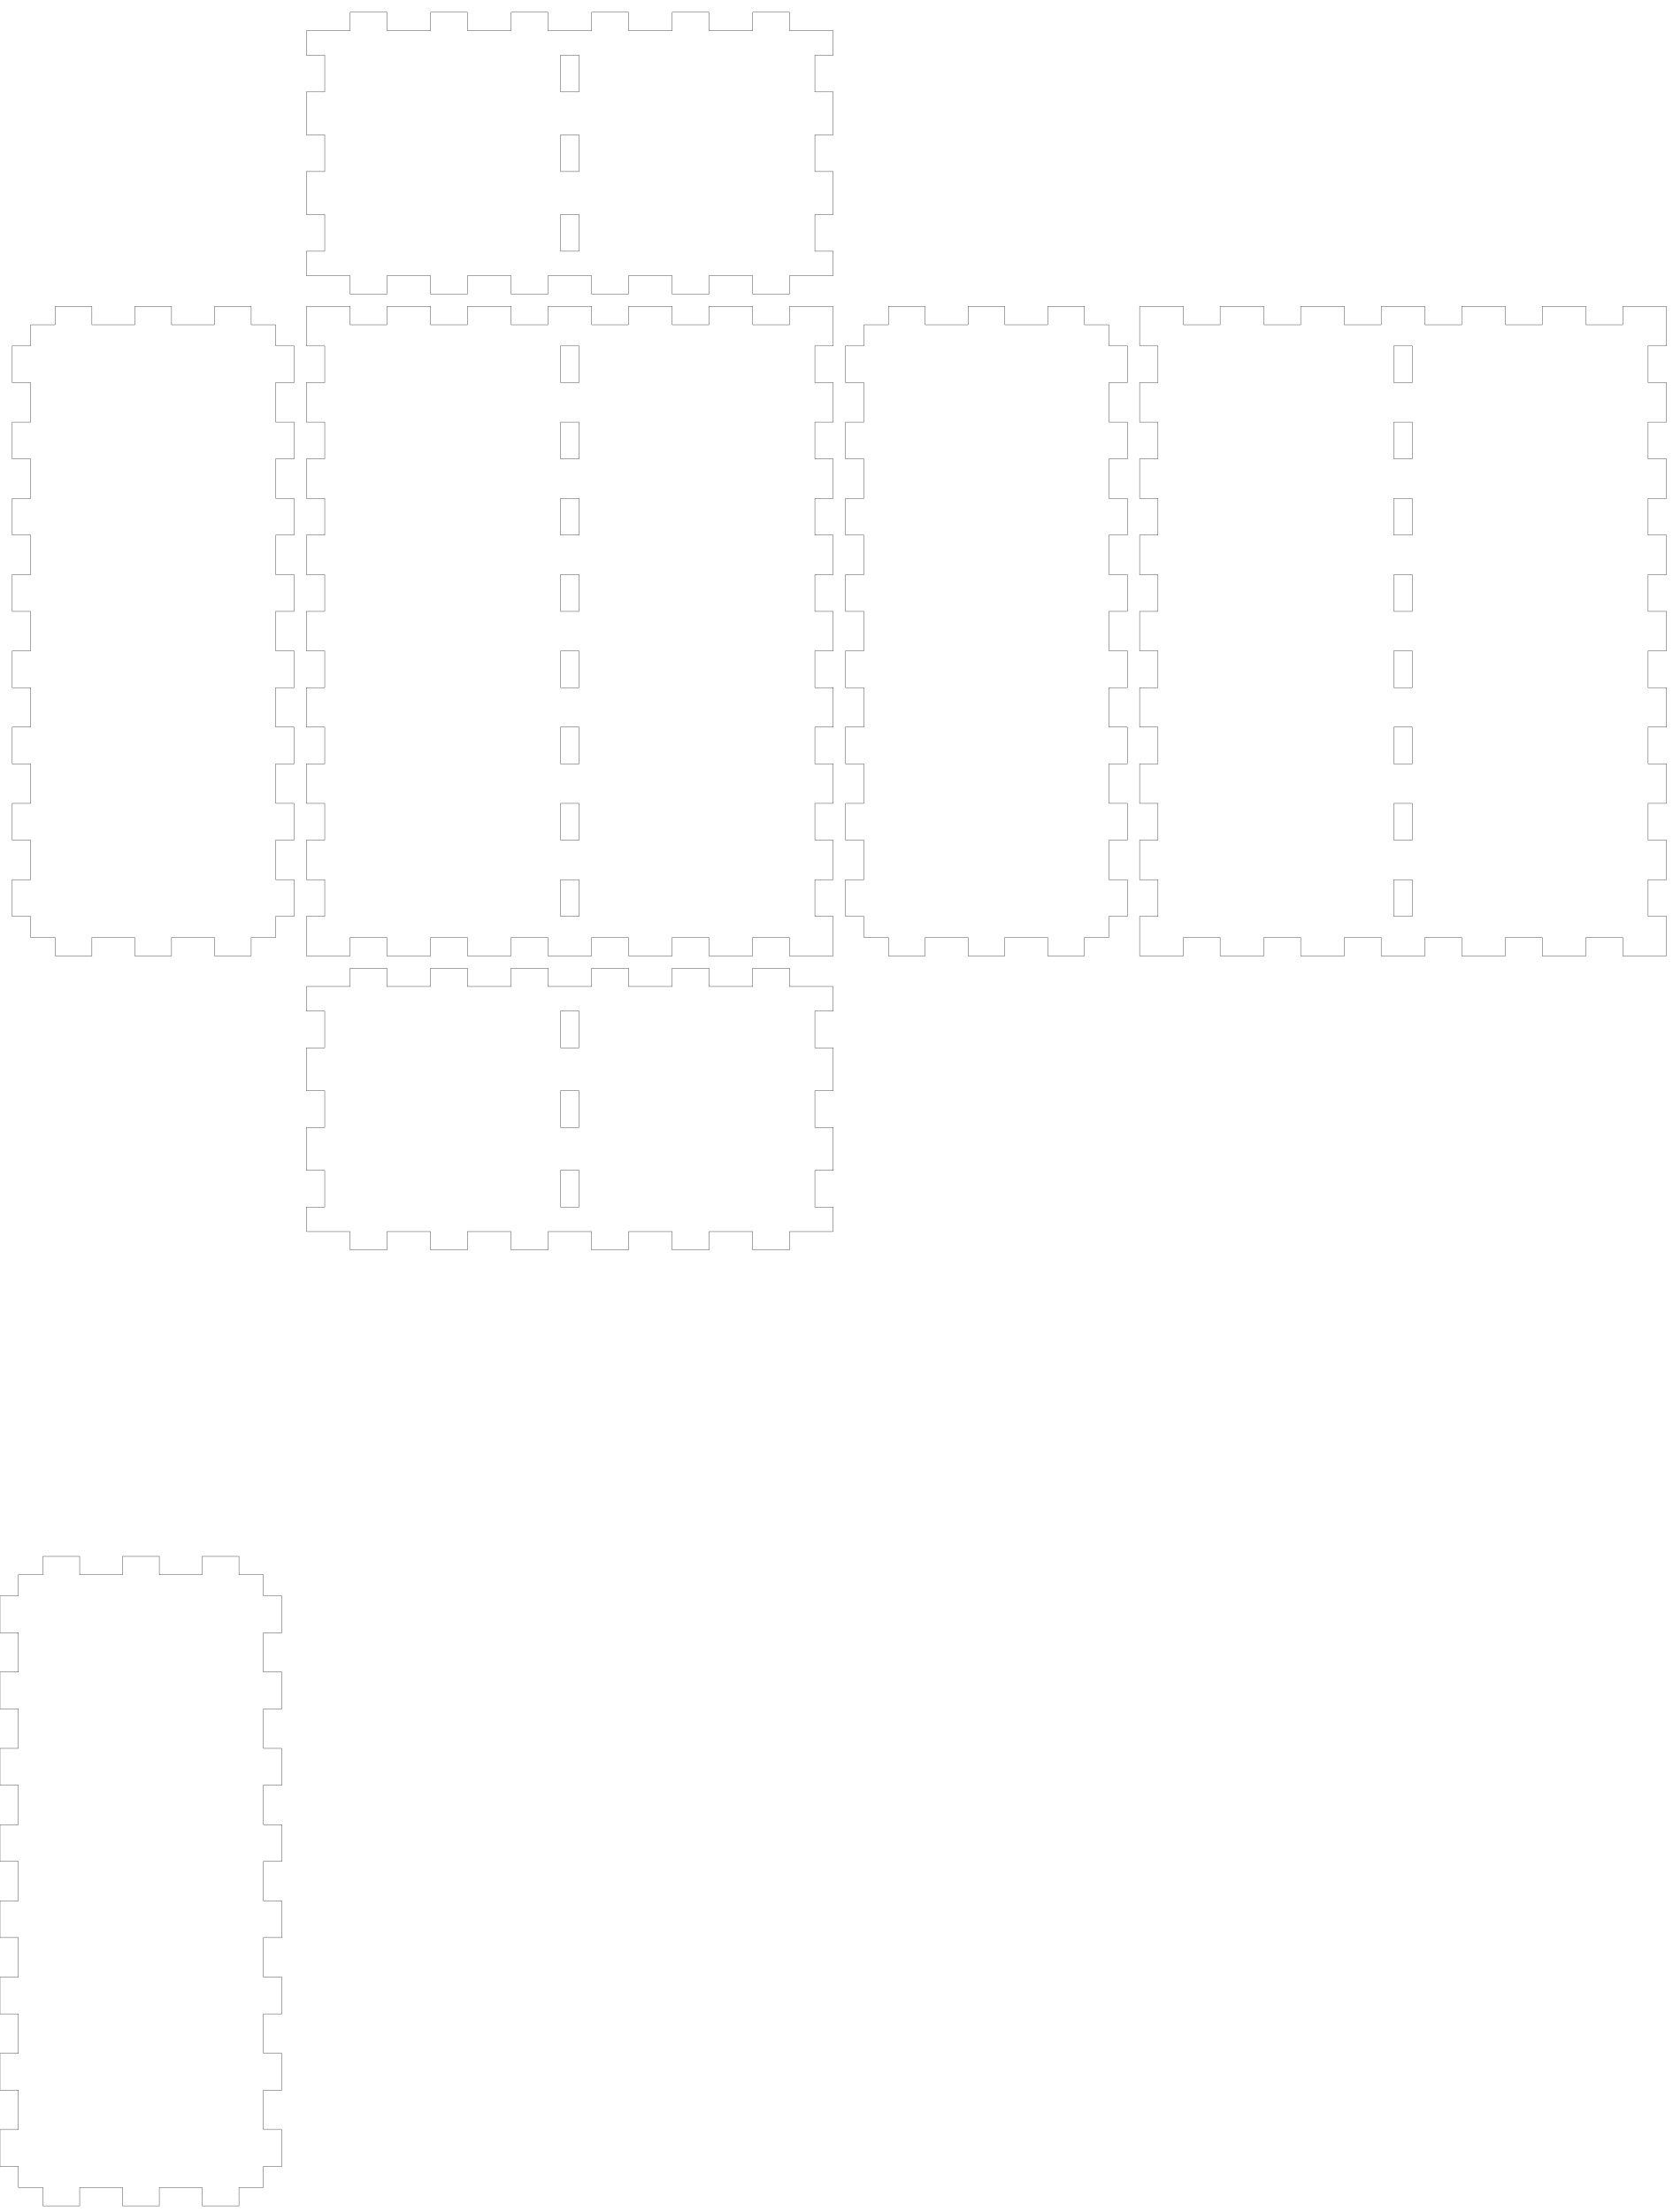
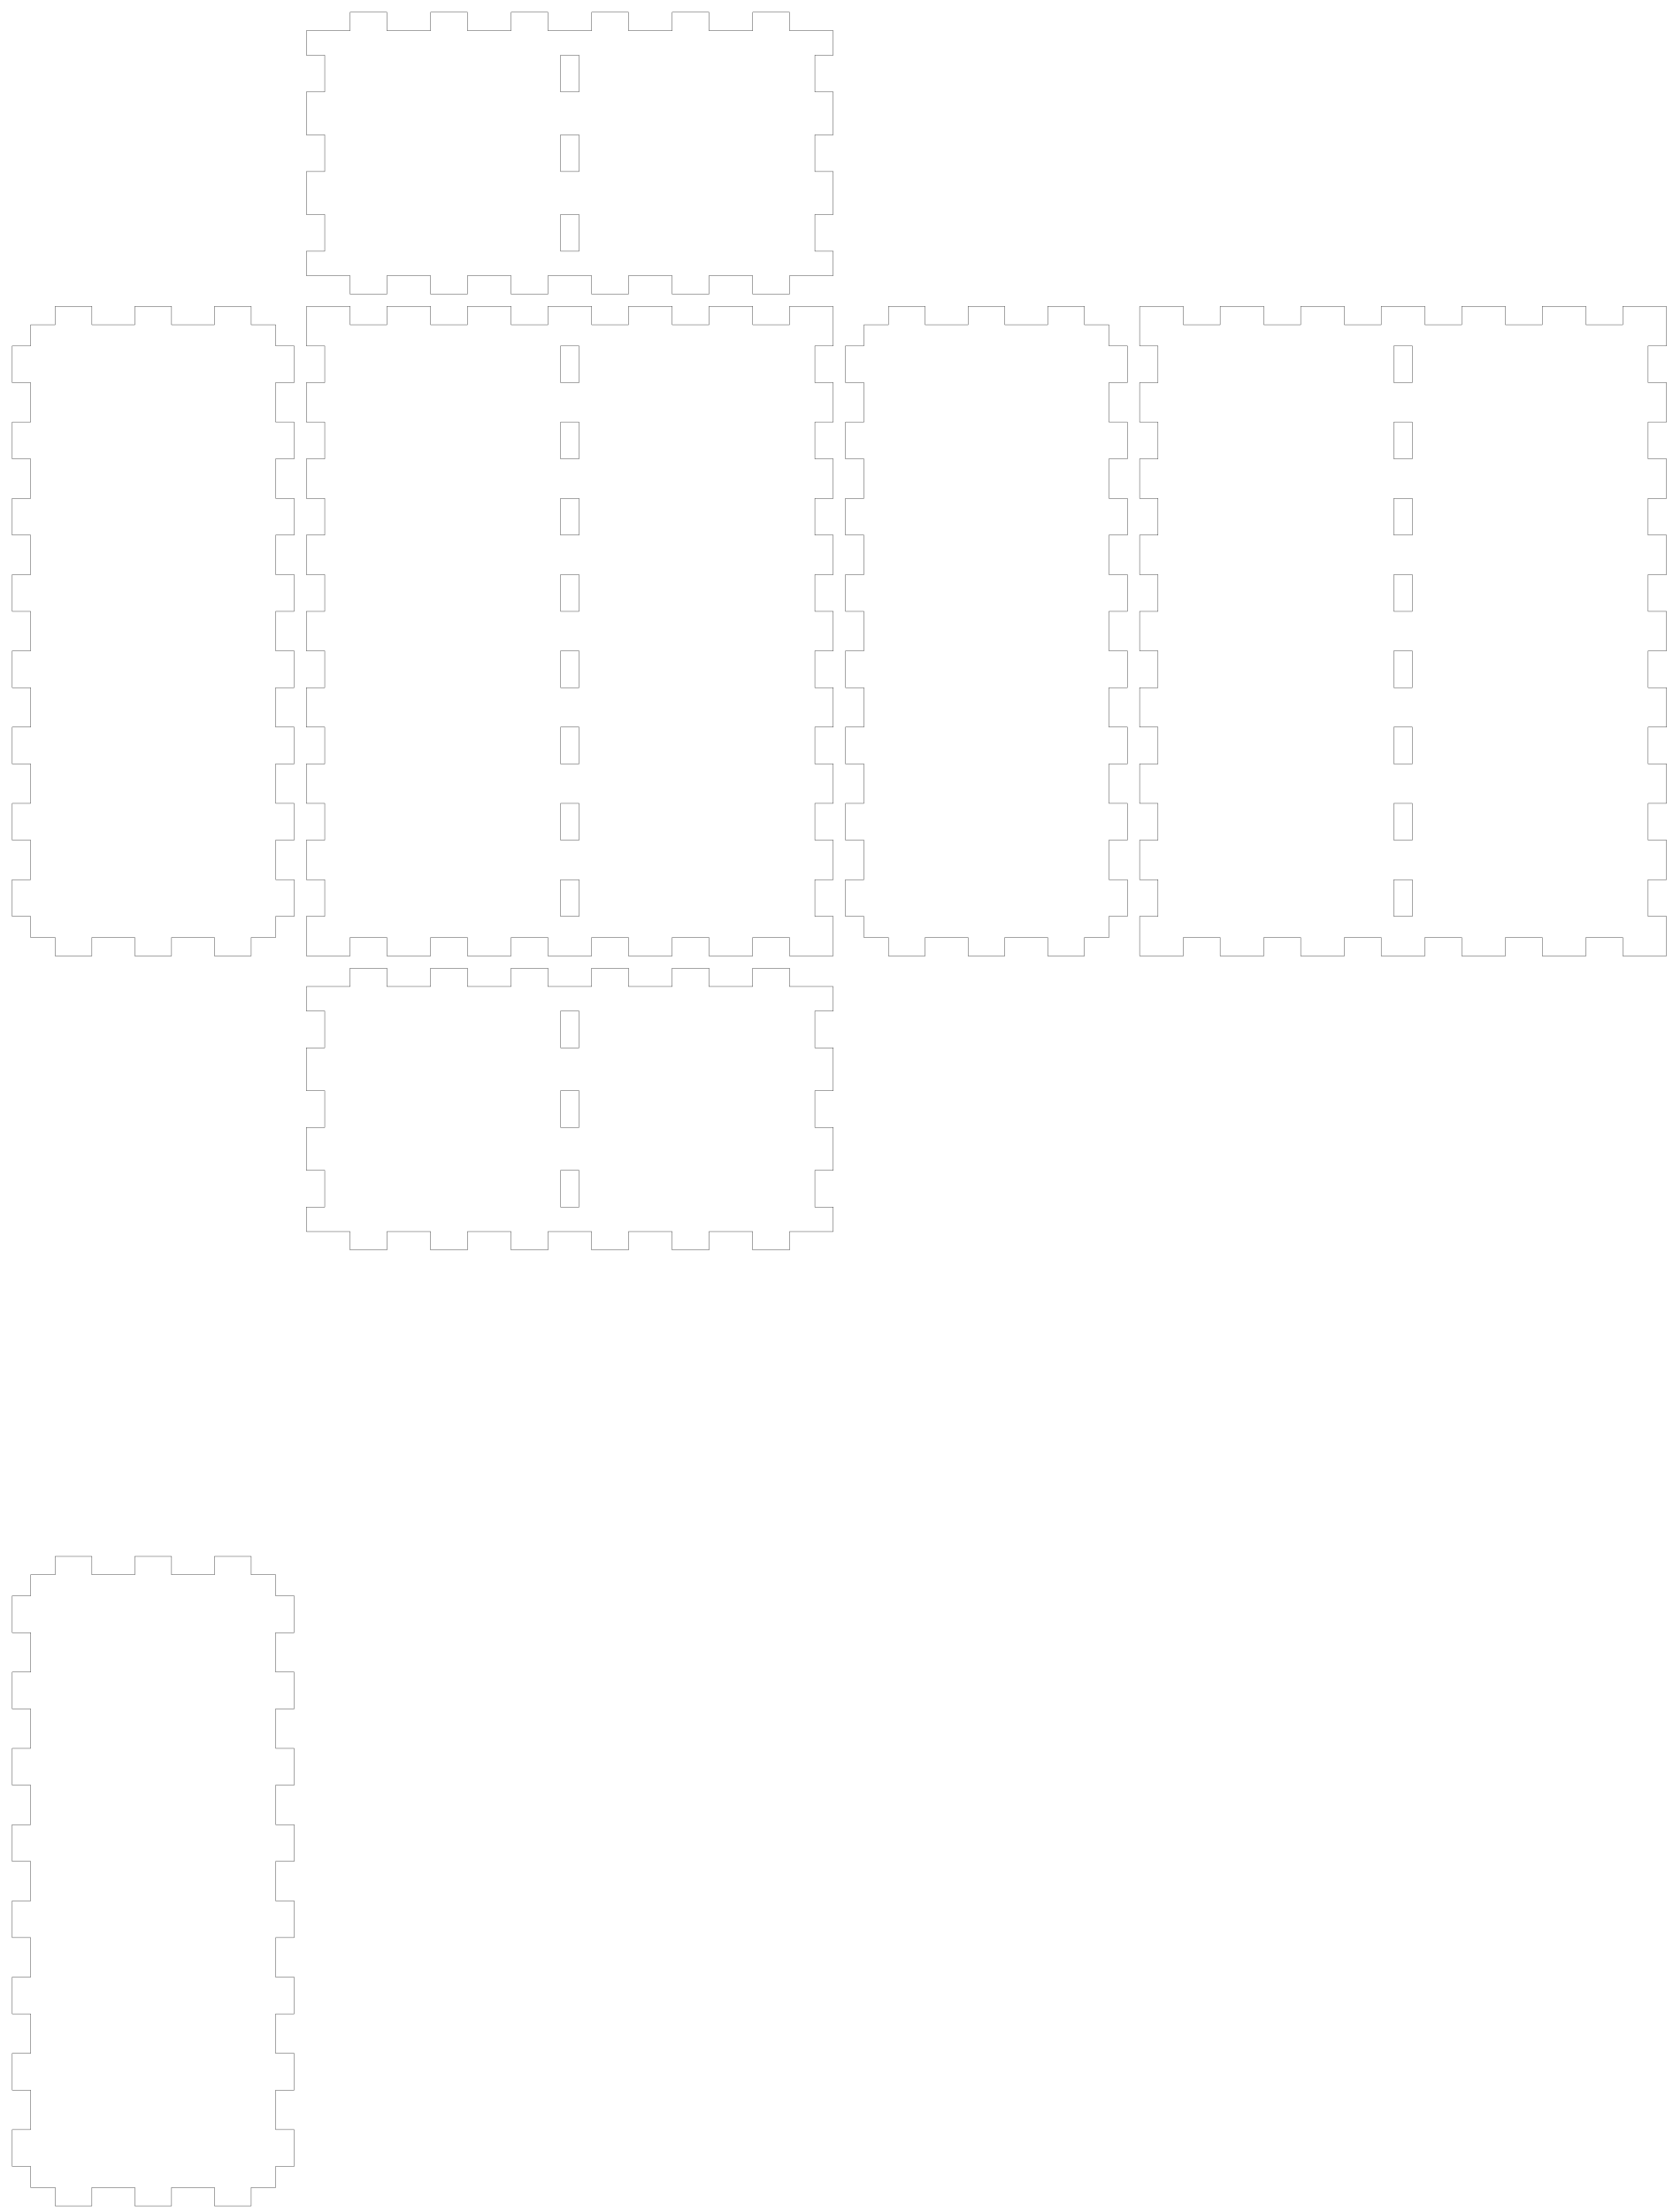
<svg xmlns="http://www.w3.org/2000/svg" width="273mm" height="361mm" viewBox="0 0 273 361" version="1.1" id="svg5">
  <defs id="defs2" />
  <g id="layer1">
    <g id="piece_001">
      <path id="side_001" style="fill:none;stroke:#000000;stroke-width:0.051" d="m 50 161 l 7.143 0 l 0 -3 l 6 0 l 0 3 l 7.143 0 l 0 -3 l 6 0 l 0 3 l 7.143 0 l 0 -3 l 6 0 l 0 3 l 7.143 0 l 0 -3 l 6 0 l 0 3 l 7.143 0 l 0 -3 l 6 0 l 0 3 l 7.143 0 l 0 -3 l 6 0 l 0 3 l 7.143 0" />
      <path id="side_002" style="fill:none;stroke:#000000;stroke-width:0.051" d="m 136 161 l 0 4 l -3 0 l 0 6 l 3 0 l 0 7 l -3 0 l 0 6 l 3 0 l 0 7 l -3 0 l 0 6 l 3 0 l 0 4" />
      <path id="hole_001" style="fill:none;stroke:#000000;stroke-width:0.051" d="m 91.5 165 l 0 6 l 3 0 l 0 -6 l -3 0 z" />
      <path id="hole_002" style="fill:none;stroke:#000000;stroke-width:0.051" d="m 91.5 178 l 0 6 l 3 0 l 0 -6 l -3 0 z" />
      <path id="hole_003" style="fill:none;stroke:#000000;stroke-width:0.051" d="m 91.5 191 l 0 6 l 3 0 l 0 -6 l -3 0 z" />
      <path id="side_003" style="fill:none;stroke:#000000;stroke-width:0.051" d="m 136 201 l -7.143 0 l 0 3 l -6 0 l 0 -3 l -7.143 0 l 0 3 l -6 0 l 0 -3 l -7.143 0 l 0 3 l -6 0 l 0 -3 l -7.143 0 l 0 3 l -6 0 l 0 -3 l -7.143 0 l 0 3 l -6 0 l 0 -3 l -7.143 0 l 0 3 l -6 0 l 0 -3 l -7.143 0" />
      <path id="side_004" style="fill:none;stroke:#000000;stroke-width:0.051" d="m 50 201 l 0 -4 l 3 0 l 0 -6 l -3 0 l 0 -7 l 3 0 l 0 -6 l -3 0 l 0 -7 l 3 0 l 0 -6 l -3 0 l 0 -4" />
    </g>
    <g id="piece_002">
      <path id="side_005" style="fill:none;stroke:#000000;stroke-width:0.051" d="m 5 53 l 4 0 l 0 -3 l 6 0 l 0 3 l 7 0 l 0 -3 l 6 0 l 0 3 l 7 0 l 0 -3 l 6 0 l 0 3 l 4 0" />
      <path id="side_006" style="fill:none;stroke:#000000;stroke-width:0.051" d="m 45 53 l 0 3.444 l 3 0 l 0 6 l -3 0 l 0 6.444 l 3 0 l 0 6 l -3 0 l 0 6.444 l 3 0 l 0 6 l -3 0 l 0 6.444 l 3 0 l 0 6 l -3 0 l 0 6.444 l 3 0 l 0 6 l -3 0 l 0 6.445 l 3 0 l 0 6 l -3 0 l 0 6.444 l 3 0 l 0 6 l -3 0 l 0 6.445 l 3 0 l 0 6 l -3 0 l 0 3.444" />
      <path id="side_007" style="fill:none;stroke:#000000;stroke-width:0.051" d="m 45 153 l -4 0 l 0 3 l -6 0 l 0 -3 l -7 0 l 0 3 l -6 0 l 0 -3 l -7 0 l 0 3 l -6 0 l 0 -3 l -4 0" />
      <path id="side_008" style="fill:none;stroke:#000000;stroke-width:0.051" d="m 5 153 l 0 -3.444 l -3 0 l 0 -6 l 3 0 l 0 -6.445 l -3 0 l 0 -6 l 3 0 l 0 -6.444 l -3 0 l 0 -6 l 3 0 l 0 -6.445 l -3 0 l 0 -6 l 3 0 l 0 -6.444 l -3 0 l 0 -6 l 3 0 l 0 -6.444 l -3 0 l 0 -6 l 3 0 l 0 -6.444 l -3 0 l 0 -6 l 3 0 l 0 -6.444 l -3 0 l 0 -6 l 3 0 l 0 -3.444" />
    </g>
    <g id="ydivider_001">
-       <path id="side_009" style="fill:none;stroke:#000000;stroke-width:0.051" d="m 3 257 l 4 0 l 0 -3 l 6 0 l 0 3 l 7 0 l 0 -3 l 6 0 l 0 3 l 7 0 l 0 -3 l 6 0 l 0 3 l 4 0" />
-       <path id="side_010" style="fill:none;stroke:#000000;stroke-width:0.051" d="m 43 257 l 0 3.444 l 3 0 l 0 6 l -3 0 l 0 6.445 l 3 0 l 0 6 l -3 0 l 0 6.444 l 3 0 l 0 6 l -3 0 l 0 6.445 l 3 0 l 0 6 l -3 0 l 0 6.444 l 3 0 l 0 6 l -3 0 l 0 6.445 l 3 0 l 0 6 l -3 0 l 0 6.444 l 3 0 l 0 6 l -3 0 l 0 6.445 l 3 0 l 0 6 l -3 0 l 0 3.444" />
-       <path id="side_011" style="fill:none;stroke:#000000;stroke-width:0.051" d="m 43 357 l -4 0 l 0 3 l -6 0 l 0 -3 l -7 0 l 0 3 l -6 0 l 0 -3 l -7 0 l 0 3 l -6 0 l 0 -3 l -4 0" />
-       <path id="side_012" style="fill:none;stroke:#000000;stroke-width:0.051" d="m 3 357 l 0 -3.444 l -3 0 l 0 -6 l 3 0 l 0 -6.445 l -3 0 l 0 -6 l 3 0 l 0 -6.444 l -3 0 l 0 -6 l 3 0 l 0 -6.445 l -3 0 l 0 -6 l 3 0 l 0 -6.444 l -3 0 l 0 -6 l 3 0 l 0 -6.445 l -3 0 l 0 -6 l 3 0 l 0 -6.444 l -3 0 l 0 -6 l 3 0 l 0 -6.445 l -3 0 l 0 -6 l 3 0 l 0 -3.444" />
+       <path id="side_009" style="fill:none;stroke:#000000;stroke-width:0.051" d="m 5 257 l 4 0 l 0 -3 l 6 0 l 0 3 l 7 0 l 0 -3 l 6 0 l 0 3 l 7 0 l 0 -3 l 6 0 l 0 3 l 4 0" />
+       <path id="side_010" style="fill:none;stroke:#000000;stroke-width:0.051" d="m 45 257 l 0 3.444 l 3 0 l 0 6 l -3 0 l 0 6.445 l 3 0 l 0 6 l -3 0 l 0 6.444 l 3 0 l 0 6 l -3 0 l 0 6.445 l 3 0 l 0 6 l -3 0 l 0 6.444 l 3 0 l 0 6 l -3 0 l 0 6.445 l 3 0 l 0 6 l -3 0 l 0 6.444 l 3 0 l 0 6 l -3 0 l 0 6.445 l 3 0 l 0 6 l -3 0 l 0 3.444" />
+       <path id="side_011" style="fill:none;stroke:#000000;stroke-width:0.051" d="m 45 357 l -4 0 l 0 3 l -6 0 l 0 -3 l -7 0 l 0 3 l -6 0 l 0 -3 l -7 0 l 0 3 l -6 0 l 0 -3 l -4 0" />
+       <path id="side_012" style="fill:none;stroke:#000000;stroke-width:0.051" d="m 5 357 l 0 -3.444 l -3 0 l 0 -6 l 3 0 l 0 -6.445 l -3 0 l 0 -6 l 3 0 l 0 -6.444 l -3 0 l 0 -6 l 3 0 l 0 -6.445 l -3 0 l 0 -6 l 3 0 l 0 -6.444 l -3 0 l 0 -6 l 3 0 l 0 -6.445 l -3 0 l 0 -6 l 3 0 l 0 -6.444 l -3 0 l 0 -6 l 3 0 l 0 -6.445 l -3 0 l 0 -6 l 3 0 l 0 -3.444" />
    </g>
    <g id="piece_003">
      <path id="side_013" style="fill:none;stroke:#000000;stroke-width:0.051" d="m 50 50 l 7.143 0 l 0 3 l 6 0 l 0 -3 l 7.143 0 l 0 3 l 6 0 l 0 -3 l 7.143 0 l 0 3 l 6 0 l 0 -3 l 7.143 0 l 0 3 l 6 0 l 0 -3 l 7.143 0 l 0 3 l 6 0 l 0 -3 l 7.143 0 l 0 3 l 6 0 l 0 -3 l 7.143 0" />
      <path id="side_014" style="fill:none;stroke:#000000;stroke-width:0.051" d="m 136 50 l 0 6.444 l -3 0 l 0 6 l 3 0 l 0 6.444 l -3 0 l 0 6 l 3 0 l 0 6.444 l -3 0 l 0 6 l 3 0 l 0 6.444 l -3 0 l 0 6 l 3 0 l 0 6.444 l -3 0 l 0 6 l 3 0 l 0 6.445 l -3 0 l 0 6 l 3 0 l 0 6.444 l -3 0 l 0 6 l 3 0 l 0 6.445 l -3 0 l 0 6 l 3 0 l 0 6.444" />
      <path id="hole_004" style="fill:none;stroke:#000000;stroke-width:0.051" d="m 91.5 56.444 l 0 6 l 3 0 l 0 -6 l -3 0 z" />
      <path id="hole_005" style="fill:none;stroke:#000000;stroke-width:0.051" d="m 91.5 68.889 l 0 6 l 3 0 l 0 -6 l -3 0 z" />
      <path id="hole_006" style="fill:none;stroke:#000000;stroke-width:0.051" d="m 91.5 81.333 l 0 6 l 3 0 l 0 -6 l -3 0 z" />
      <path id="hole_007" style="fill:none;stroke:#000000;stroke-width:0.051" d="m 91.5 93.778 l 0 6 l 3 0 l 0 -6 l -3 0 z" />
      <path id="hole_008" style="fill:none;stroke:#000000;stroke-width:0.051" d="m 91.5 106.222 l 0 6 l 3 0 l 0 -6 l -3 0 z" />
      <path id="hole_009" style="fill:none;stroke:#000000;stroke-width:0.051" d="m 91.5 118.667 l 0 6 l 3 0 l 0 -6 l -3 0 z" />
      <path id="hole_010" style="fill:none;stroke:#000000;stroke-width:0.051" d="m 91.5 131.111 l 0 6 l 3 0 l 0 -6 l -3 0 z" />
      <path id="hole_011" style="fill:none;stroke:#000000;stroke-width:0.051" d="m 91.5 143.556 l 0 6 l 3 0 l 0 -6 l -3 0 z" />
      <path id="side_015" style="fill:none;stroke:#000000;stroke-width:0.051" d="m 136 156 l -7.143 0 l 0 -3 l -6 0 l 0 3 l -7.143 0 l 0 -3 l -6 0 l 0 3 l -7.143 0 l 0 -3 l -6 0 l 0 3 l -7.143 0 l 0 -3 l -6 0 l 0 3 l -7.143 0 l 0 -3 l -6 0 l 0 3 l -7.143 0 l 0 -3 l -6 0 l 0 3 l -7.143 0" />
      <path id="side_016" style="fill:none;stroke:#000000;stroke-width:0.051" d="m 50 156 l 0 -6.444 l 3 0 l 0 -6 l -3 0 l 0 -6.445 l 3 0 l 0 -6 l -3 0 l 0 -6.444 l 3 0 l 0 -6 l -3 0 l 0 -6.445 l 3 0 l 0 -6 l -3 0 l 0 -6.444 l 3 0 l 0 -6 l -3 0 l 0 -6.444 l 3 0 l 0 -6 l -3 0 l 0 -6.444 l 3 0 l 0 -6 l -3 0 l 0 -6.444 l 3 0 l 0 -6 l -3 0 l 0 -6.444" />
    </g>
    <g id="piece_004">
      <path id="side_017" style="fill:none;stroke:#000000;stroke-width:0.051" d="m 141 53 l 4 0 l 0 -3 l 6 0 l 0 3 l 7 0 l 0 -3 l 6 0 l 0 3 l 7 0 l 0 -3 l 6 0 l 0 3 l 4 0" />
      <path id="side_018" style="fill:none;stroke:#000000;stroke-width:0.051" d="m 181 53 l 0 3.444 l 3 0 l 0 6 l -3 0 l 0 6.444 l 3 0 l 0 6 l -3 0 l 0 6.444 l 3 0 l 0 6 l -3 0 l 0 6.444 l 3 0 l 0 6 l -3 0 l 0 6.444 l 3 0 l 0 6 l -3 0 l 0 6.445 l 3 0 l 0 6 l -3 0 l 0 6.444 l 3 0 l 0 6 l -3 0 l 0 6.445 l 3 0 l 0 6 l -3 0 l 0 3.444" />
      <path id="side_019" style="fill:none;stroke:#000000;stroke-width:0.051" d="m 181 153 l -4 0 l 0 3 l -6 0 l 0 -3 l -7 0 l 0 3 l -6 0 l 0 -3 l -7 0 l 0 3 l -6 0 l 0 -3 l -4 0" />
      <path id="side_020" style="fill:none;stroke:#000000;stroke-width:0.051" d="m 141 153 l 0 -3.444 l -3 0 l 0 -6 l 3 0 l 0 -6.445 l -3 0 l 0 -6 l 3 0 l 0 -6.444 l -3 0 l 0 -6 l 3 0 l 0 -6.445 l -3 0 l 0 -6 l 3 0 l 0 -6.444 l -3 0 l 0 -6 l 3 0 l 0 -6.444 l -3 0 l 0 -6 l 3 0 l 0 -6.444 l -3 0 l 0 -6 l 3 0 l 0 -6.444 l -3 0 l 0 -6 l 3 0 l 0 -3.444" />
    </g>
    <g id="piece_005">
      <path id="side_021" style="fill:none;stroke:#000000;stroke-width:0.051" d="m 186 50 l 7.143 0 l 0 3 l 6 0 l 0 -3 l 7.143 0 l 0 3 l 6 0 l 0 -3 l 7.143 0 l 0 3 l 6 0 l 0 -3 l 7.142 0 l 0 3 l 6 0 l 0 -3 l 7.143 0 l 0 3 l 6 0 l 0 -3 l 7.143 0 l 0 3 l 6 0 l 0 -3 l 7.143 0" />
      <path id="side_022" style="fill:none;stroke:#000000;stroke-width:0.051" d="m 272 50 l 0 6.444 l -3 0 l 0 6 l 3 0 l 0 6.444 l -3 0 l 0 6 l 3 0 l 0 6.444 l -3 0 l 0 6 l 3 0 l 0 6.444 l -3 0 l 0 6 l 3 0 l 0 6.444 l -3 0 l 0 6 l 3 0 l 0 6.445 l -3 0 l 0 6 l 3 0 l 0 6.444 l -3 0 l 0 6 l 3 0 l 0 6.445 l -3 0 l 0 6 l 3 0 l 0 6.444" />
      <path id="hole_012" style="fill:none;stroke:#000000;stroke-width:0.051" d="m 227.5 56.444 l 0 6 l 3 0 l 0 -6 l -3 0 z" />
      <path id="hole_013" style="fill:none;stroke:#000000;stroke-width:0.051" d="m 227.5 68.889 l 0 6 l 3 0 l 0 -6 l -3 0 z" />
      <path id="hole_014" style="fill:none;stroke:#000000;stroke-width:0.051" d="m 227.5 81.333 l 0 6 l 3 0 l 0 -6 l -3 0 z" />
      <path id="hole_015" style="fill:none;stroke:#000000;stroke-width:0.051" d="m 227.5 93.778 l 0 6 l 3 0 l 0 -6 l -3 0 z" />
      <path id="hole_016" style="fill:none;stroke:#000000;stroke-width:0.051" d="m 227.5 106.222 l 0 6 l 3 0 l 0 -6 l -3 0 z" />
      <path id="hole_017" style="fill:none;stroke:#000000;stroke-width:0.051" d="m 227.5 118.667 l 0 6 l 3 0 l 0 -6 l -3 0 z" />
      <path id="hole_018" style="fill:none;stroke:#000000;stroke-width:0.051" d="m 227.5 131.111 l 0 6 l 3 0 l 0 -6 l -3 0 z" />
      <path id="hole_019" style="fill:none;stroke:#000000;stroke-width:0.051" d="m 227.5 143.556 l 0 6 l 3 0 l 0 -6 l -3 0 z" />
      <path id="side_023" style="fill:none;stroke:#000000;stroke-width:0.051" d="m 272 156 l -7.143 0 l 0 -3 l -6 0 l 0 3 l -7.143 0 l 0 -3 l -6 0 l 0 3 l -7.143 0 l 0 -3 l -6 0 l 0 3 l -7.142 0 l 0 -3 l -6 0 l 0 3 l -7.143 0 l 0 -3 l -6 0 l 0 3 l -7.143 0 l 0 -3 l -6 0 l 0 3 l -7.143 0" />
      <path id="side_024" style="fill:none;stroke:#000000;stroke-width:0.051" d="m 186 156 l 0 -6.444 l 3 0 l 0 -6 l -3 0 l 0 -6.445 l 3 0 l 0 -6 l -3 0 l 0 -6.444 l 3 0 l 0 -6 l -3 0 l 0 -6.445 l 3 0 l 0 -6 l -3 0 l 0 -6.444 l 3 0 l 0 -6 l -3 0 l 0 -6.444 l 3 0 l 0 -6 l -3 0 l 0 -6.444 l 3 0 l 0 -6 l -3 0 l 0 -6.444 l 3 0 l 0 -6 l -3 0 l 0 -6.444" />
    </g>
    <g id="piece_006">
      <path id="side_025" style="fill:none;stroke:#000000;stroke-width:0.051" d="m 50 5 l 7.143 0 l 0 -3 l 6 0 l 0 3 l 7.143 0 l 0 -3 l 6 0 l 0 3 l 7.143 0 l 0 -3 l 6 0 l 0 3 l 7.143 0 l 0 -3 l 6 0 l 0 3 l 7.143 0 l 0 -3 l 6 0 l 0 3 l 7.143 0 l 0 -3 l 6 0 l 0 3 l 7.143 0" />
      <path id="side_026" style="fill:none;stroke:#000000;stroke-width:0.051" d="m 136 5 l 0 4 l -3 0 l 0 6 l 3 0 l 0 7 l -3 0 l 0 6 l 3 0 l 0 7 l -3 0 l 0 6 l 3 0 l 0 4" />
      <path id="hole_020" style="fill:none;stroke:#000000;stroke-width:0.051" d="m 91.5 9 l 0 6 l 3 0 l 0 -6 l -3 0 z" />
      <path id="hole_021" style="fill:none;stroke:#000000;stroke-width:0.051" d="m 91.5 22 l 0 6 l 3 0 l 0 -6 l -3 0 z" />
      <path id="hole_022" style="fill:none;stroke:#000000;stroke-width:0.051" d="m 91.5 35 l 0 6 l 3 0 l 0 -6 l -3 0 z" />
      <path id="side_027" style="fill:none;stroke:#000000;stroke-width:0.051" d="m 136 45 l -7.143 0 l 0 3 l -6 0 l 0 -3 l -7.143 0 l 0 3 l -6 0 l 0 -3 l -7.143 0 l 0 3 l -6 0 l 0 -3 l -7.143 0 l 0 3 l -6 0 l 0 -3 l -7.143 0 l 0 3 l -6 0 l 0 -3 l -7.143 0 l 0 3 l -6 0 l 0 -3 l -7.143 0" />
      <path id="side_028" style="fill:none;stroke:#000000;stroke-width:0.051" d="m 50 45 l 0 -4 l 3 0 l 0 -6 l -3 0 l 0 -7 l 3 0 l 0 -6 l -3 0 l 0 -7 l 3 0 l 0 -6 l -3 0 l 0 -4" />
    </g>
  </g>
</svg>
